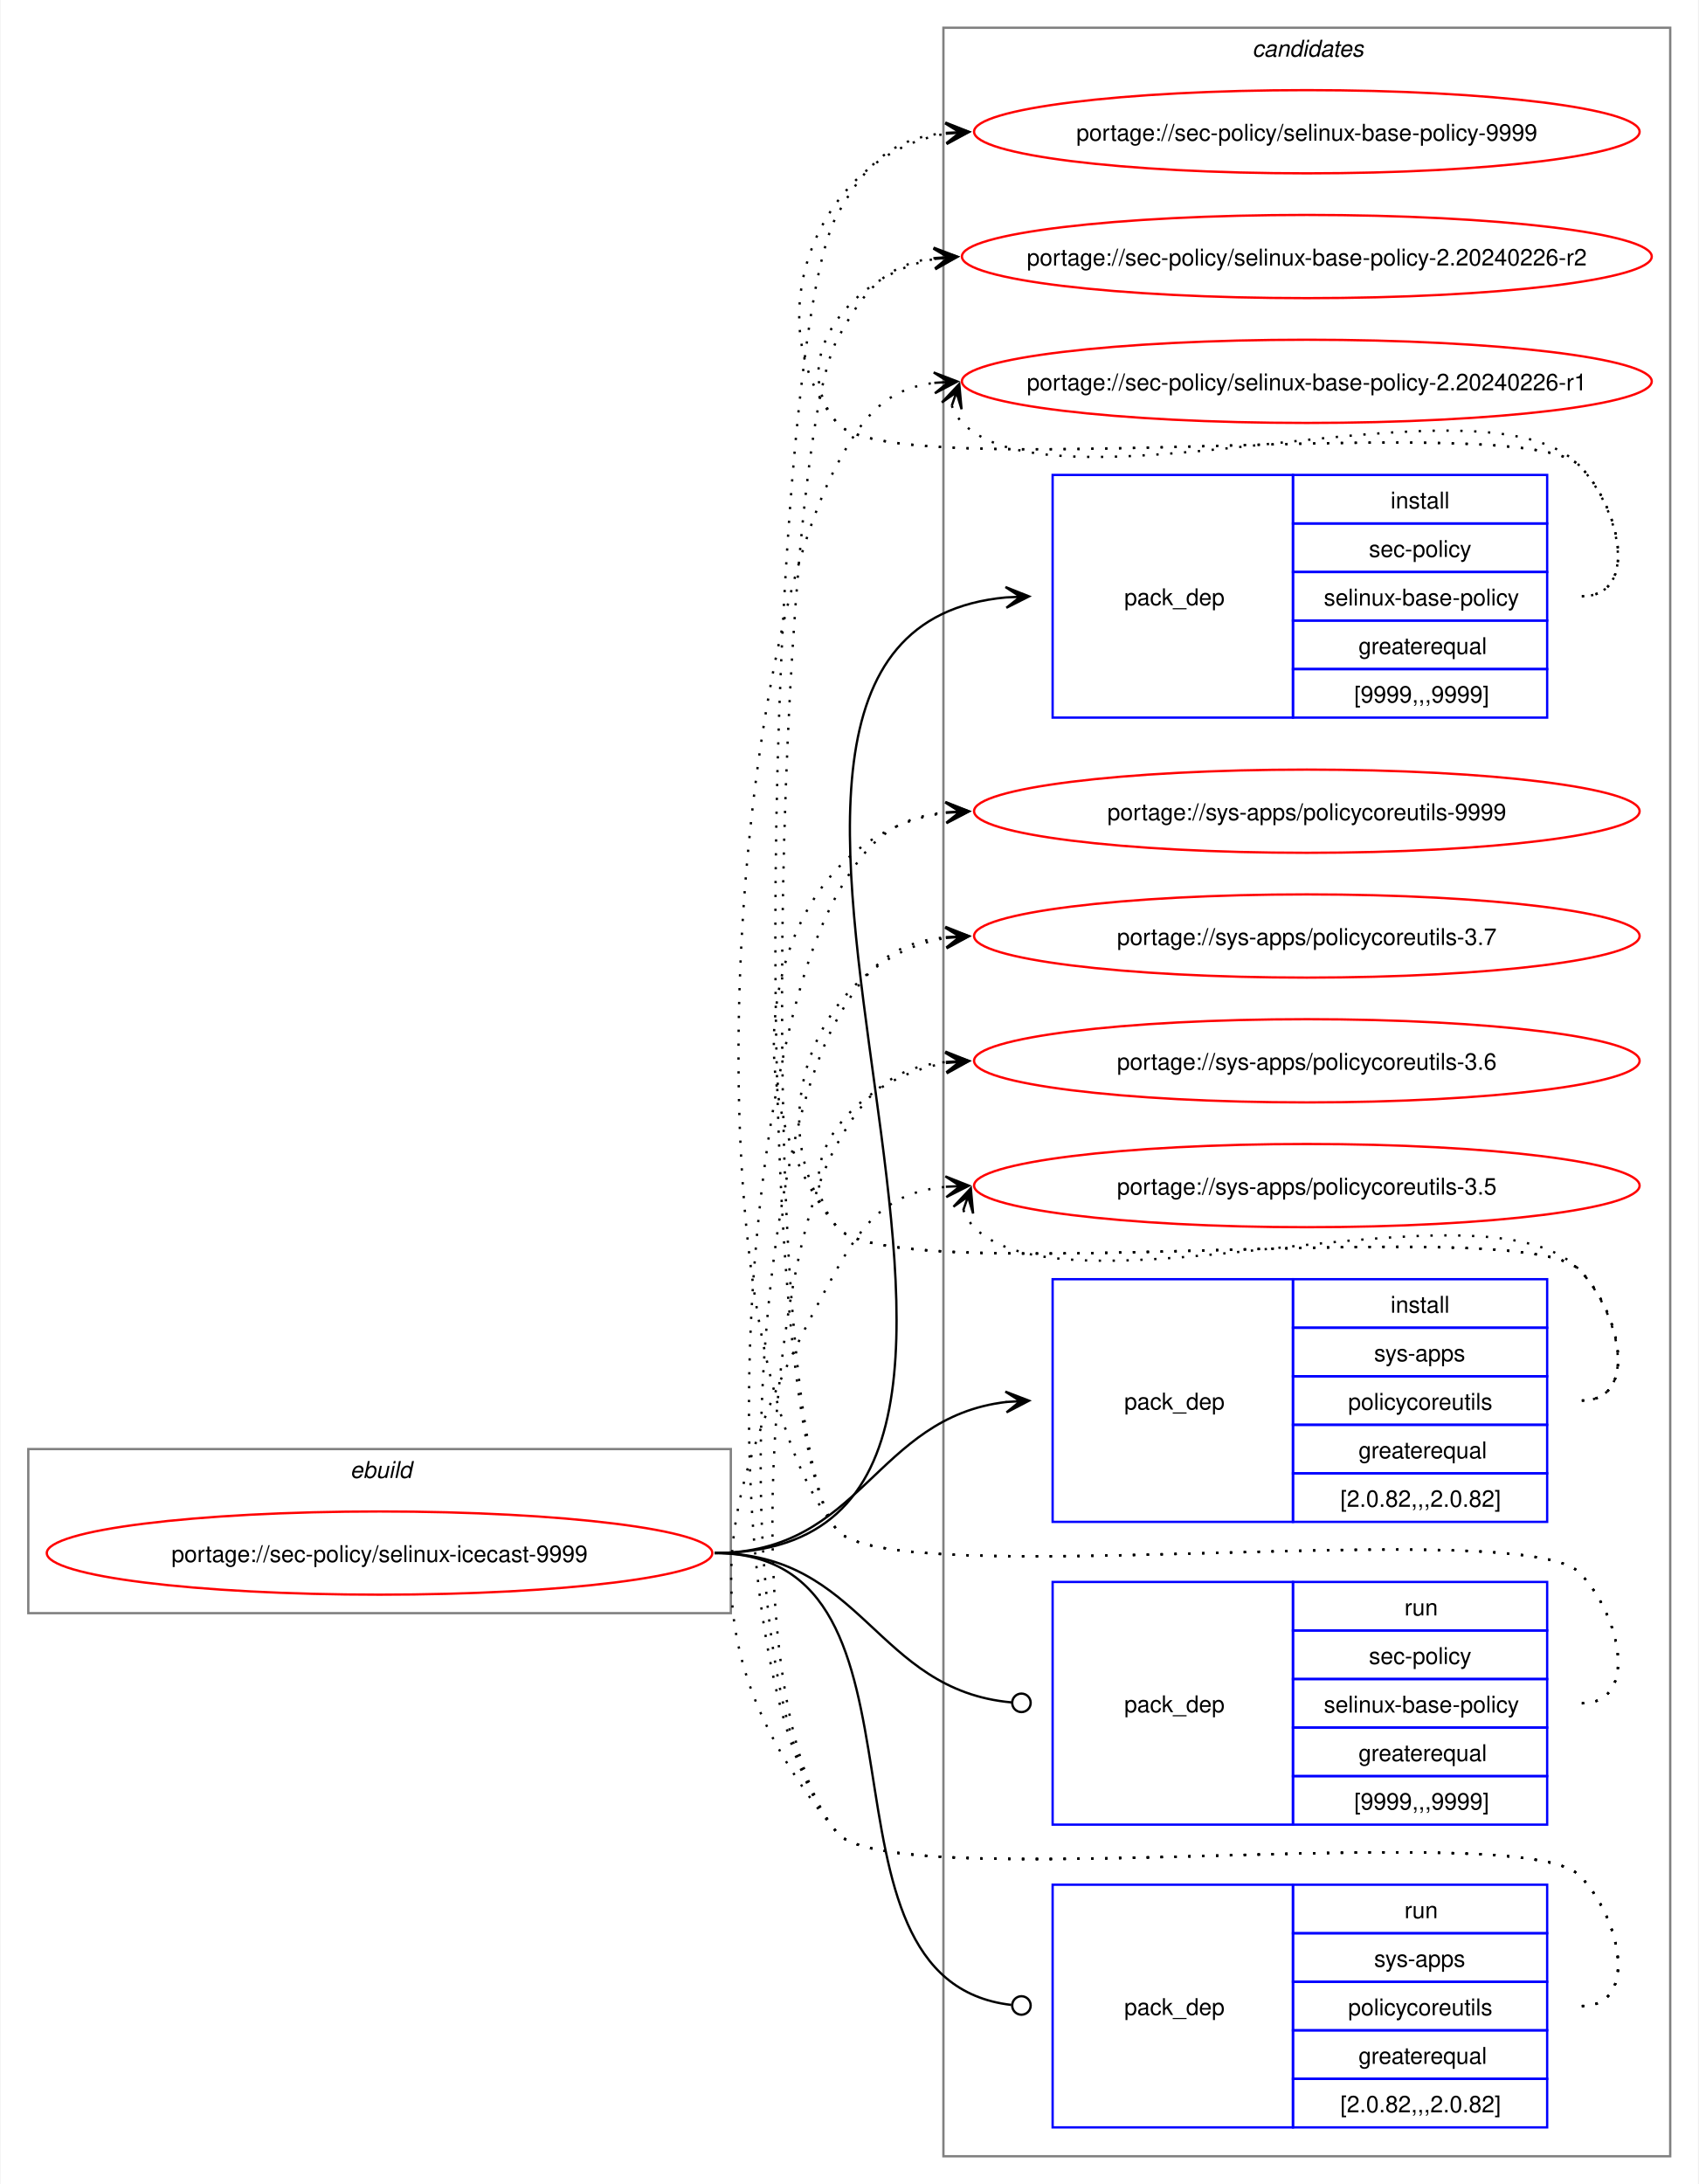
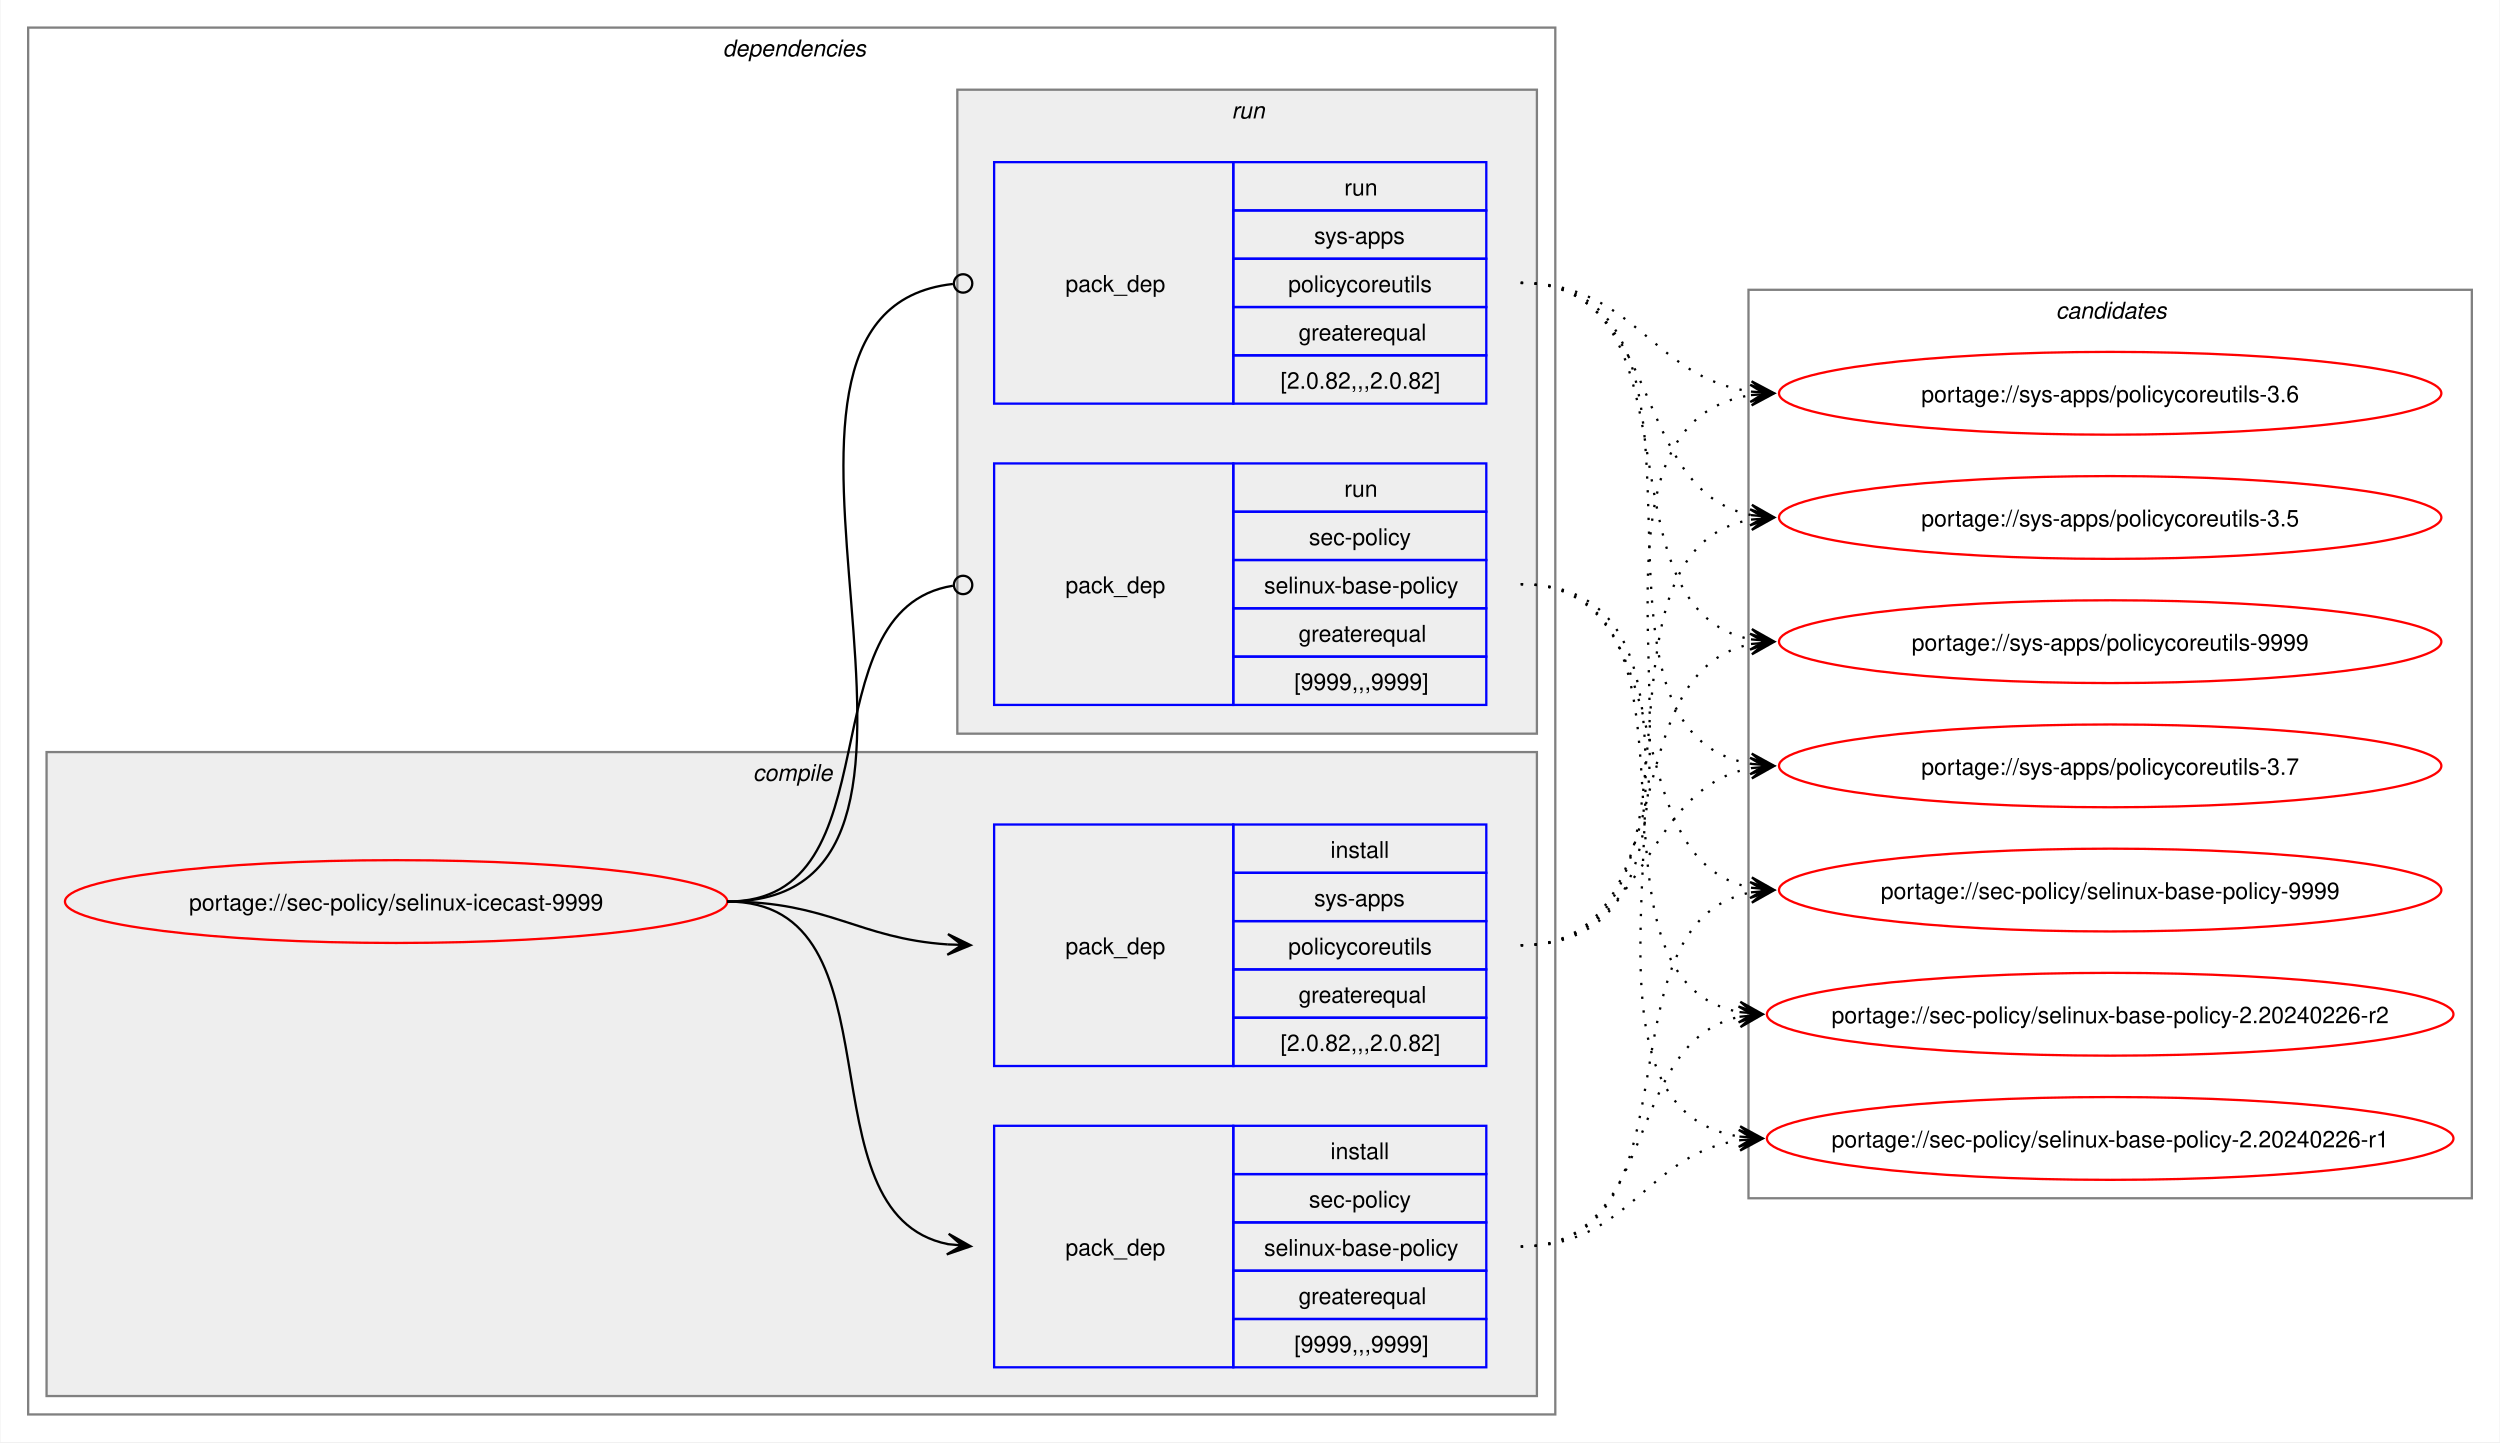
- <svg xmlns="http://www.w3.org/2000/svg" xmlns:xlink="http://www.w3.org/1999/xlink" width="735pt" height="945pt" viewBox="0.00 0.00 734.51 945.00">
-   <g id="graph0" class="graph" transform="scale(1 1) rotate(0) translate(4 941)">
-     <polygon fill="white" stroke="none" points="-4,4 -4,-941 730.51,-941 730.51,4 -4,4" />
-     <g id="clust1" class="cluster">
-       <polygon fill="none" stroke="gray" points="8,-243 8,-314 312,-314 312,-243 8,-243" />
-       <text text-anchor="start" x="147.25" y="-301.5" font-family="Helvetica,sans-Serif" font-style="italic" font-size="10.00">ebuild</text>
+ <svg xmlns="http://www.w3.org/2000/svg" xmlns:xlink="http://www.w3.org/1999/xlink" width="1087pt" height="627pt" viewBox="0.00 0.00 1086.51 627.00">
+   <g id="graph0" class="graph" transform="scale(1 1) rotate(0) translate(4 623)">
+     <polygon fill="white" stroke="none" points="-4,4 -4,-623 1082.51,-623 1082.51,4 -4,4" />
+     <g id="clust2" class="cluster">
+       <polygon fill="none" stroke="gray" points="8,-8 8,-611 672,-611 672,-8 8,-8" />
+       <text text-anchor="start" x="310" y="-598.5" font-family="Helvetica,sans-Serif" font-style="italic" font-size="10.00">dependencies</text>
+     </g>
+     <g id="clust3" class="cluster">
+       <polygon fill="#eeeeee" stroke="gray" points="16,-16 16,-296 664,-296 664,-16 16,-16" />
+       <text text-anchor="start" x="323.12" y="-283.5" font-family="Helvetica,sans-Serif" font-style="italic" font-size="10.00">compile</text>
+     </g>
+     <g id="clust7" class="cluster">
+       <polygon fill="#eeeeee" stroke="gray" points="412,-304 412,-584 664,-584 664,-304 412,-304" />
+       <text text-anchor="start" x="531.25" y="-571.5" font-family="Helvetica,sans-Serif" font-style="italic" font-size="10.00">run</text>
    </g>
    <g id="clust10" class="cluster">
-       <polygon fill="none" stroke="gray" points="404,-8 404,-929 718.51,-929 718.51,-8 404,-8" />
-       <text text-anchor="start" x="537.63" y="-916.5" font-family="Helvetica,sans-Serif" font-style="italic" font-size="10.00">candidates</text>
+       <polygon fill="none" stroke="gray" points="756,-102 756,-497 1070.51,-497 1070.51,-102 756,-102" />
+       <text text-anchor="start" x="889.63" y="-484.5" font-family="Helvetica,sans-Serif" font-style="italic" font-size="10.00">candidates</text>
    </g>
    <g id="node1" class="node">
      <g id="a_node1">
        <a xlink:href="../sec-policy/selinux-icecast-9999.svg" xlink:title="portage://sec-policy/selinux-icecast-9999">
-           <ellipse fill="none" stroke="red" cx="160" cy="-269" rx="144" ry="18" />
-           <text text-anchor="middle" x="160" y="-265.12" font-family="Helvetica,sans-Serif" font-size="10.00">portage://sec-policy/selinux-icecast-9999</text>
+           <ellipse fill="none" stroke="red" cx="168" cy="-231" rx="144" ry="18" />
+           <text text-anchor="middle" x="168" y="-227.12" font-family="Helvetica,sans-Serif" font-size="10.00">portage://sec-policy/selinux-icecast-9999</text>
        </a>
      </g>
    </g>
    <g id="node2" class="node">
-       <polygon fill="none" stroke="blue" points="451.26,-630.5 451.26,-735.5 555.26,-735.5 555.26,-630.5 451.26,-630.5" />
-       <text text-anchor="start" x="482.26" y="-679.12" font-family="Helvetica,sans-Serif" font-size="10.00">pack_dep</text>
-       <polygon fill="none" stroke="blue" points="555.26,-714.5 555.26,-735.5 665.26,-735.5 665.26,-714.5 555.26,-714.5" />
-       <text text-anchor="start" x="597.51" y="-721" font-family="Helvetica,sans-Serif" font-size="10.00">install</text>
-       <polygon fill="none" stroke="blue" points="555.26,-693.5 555.26,-714.5 665.26,-714.5 665.26,-693.5 555.26,-693.5" />
-       <text text-anchor="start" x="588.13" y="-700" font-family="Helvetica,sans-Serif" font-size="10.00">sec-policy</text>
-       <polygon fill="none" stroke="blue" points="555.26,-672.5 555.26,-693.5 665.26,-693.5 665.26,-672.5 555.26,-672.5" />
-       <text text-anchor="start" x="568.63" y="-679" font-family="Helvetica,sans-Serif" font-size="10.00">selinux-base-policy</text>
-       <polygon fill="none" stroke="blue" points="555.26,-651.5 555.26,-672.5 665.26,-672.5 665.26,-651.5 555.26,-651.5" />
-       <text text-anchor="start" x="583.63" y="-658" font-family="Helvetica,sans-Serif" font-size="10.00">greaterequal</text>
-       <polygon fill="none" stroke="blue" points="555.26,-630.5 555.26,-651.5 665.26,-651.5 665.26,-630.5 555.26,-630.5" />
-       <text text-anchor="start" x="581.76" y="-637" font-family="Helvetica,sans-Serif" font-size="10.00">[9999,,,9999]</text>
+       <polygon fill="none" stroke="blue" points="428,-28.5 428,-133.5 532,-133.5 532,-28.5 428,-28.5" />
+       <text text-anchor="start" x="459" y="-77.12" font-family="Helvetica,sans-Serif" font-size="10.00">pack_dep</text>
+       <polygon fill="none" stroke="blue" points="532,-112.5 532,-133.5 642,-133.5 642,-112.5 532,-112.5" />
+       <text text-anchor="start" x="574.25" y="-119" font-family="Helvetica,sans-Serif" font-size="10.00">install</text>
+       <polygon fill="none" stroke="blue" points="532,-91.5 532,-112.5 642,-112.5 642,-91.5 532,-91.5" />
+       <text text-anchor="start" x="564.87" y="-98" font-family="Helvetica,sans-Serif" font-size="10.00">sec-policy</text>
+       <polygon fill="none" stroke="blue" points="532,-70.5 532,-91.5 642,-91.5 642,-70.5 532,-70.5" />
+       <text text-anchor="start" x="545.37" y="-77" font-family="Helvetica,sans-Serif" font-size="10.00">selinux-base-policy</text>
+       <polygon fill="none" stroke="blue" points="532,-49.5 532,-70.5 642,-70.5 642,-49.5 532,-49.5" />
+       <text text-anchor="start" x="560.37" y="-56" font-family="Helvetica,sans-Serif" font-size="10.00">greaterequal</text>
+       <polygon fill="none" stroke="blue" points="532,-28.5 532,-49.5 642,-49.5 642,-28.5 532,-28.5" />
+       <text text-anchor="start" x="558.5" y="-35" font-family="Helvetica,sans-Serif" font-size="10.00">[9999,,,9999]</text>
    </g>
    <g id="edge1" class="edge">
-       <path fill="none" stroke="black" d="M305,-269C494.97,-269 258.26,-666.59 431.14,-682.51" />
-       <polygon fill="black" stroke="black" points="441.04,-682.95 430.85,-687 437.26,-682.78 431.05,-682.5 431.05,-682.5 431.05,-682.5 437.26,-682.78 431.25,-678.01 441.04,-682.95" />
+       <path fill="none" stroke="black" d="M312,-231C389.89,-231 342.32,-95.29 407.96,-82.04" />
+       <polygon fill="black" stroke="black" points="417.79,-81.11 408.25,-86.53 414.02,-81.47 407.83,-82.05 407.83,-82.05 407.83,-82.05 414.02,-81.47 407.41,-77.57 417.79,-81.11" />
    </g>
    <g id="node3" class="node">
-       <polygon fill="none" stroke="blue" points="451.26,-282.5 451.26,-387.5 555.26,-387.5 555.26,-282.5 451.26,-282.5" />
-       <text text-anchor="start" x="482.26" y="-331.12" font-family="Helvetica,sans-Serif" font-size="10.00">pack_dep</text>
-       <polygon fill="none" stroke="blue" points="555.26,-366.5 555.26,-387.5 665.26,-387.5 665.26,-366.5 555.26,-366.5" />
-       <text text-anchor="start" x="597.51" y="-373" font-family="Helvetica,sans-Serif" font-size="10.00">install</text>
-       <polygon fill="none" stroke="blue" points="555.26,-345.5 555.26,-366.5 665.26,-366.5 665.26,-345.5 555.26,-345.5" />
-       <text text-anchor="start" x="590.38" y="-352" font-family="Helvetica,sans-Serif" font-size="10.00">sys-apps</text>
-       <polygon fill="none" stroke="blue" points="555.26,-324.5 555.26,-345.5 665.26,-345.5 665.26,-324.5 555.26,-324.5" />
-       <text text-anchor="start" x="579.13" y="-331" font-family="Helvetica,sans-Serif" font-size="10.00">policycoreutils</text>
-       <polygon fill="none" stroke="blue" points="555.26,-303.5 555.26,-324.5 665.26,-324.5 665.26,-303.5 555.26,-303.5" />
-       <text text-anchor="start" x="583.63" y="-310" font-family="Helvetica,sans-Serif" font-size="10.00">greaterequal</text>
-       <polygon fill="none" stroke="blue" points="555.26,-282.5 555.26,-303.5 665.26,-303.5 665.26,-282.5 555.26,-282.5" />
-       <text text-anchor="start" x="575.76" y="-289" font-family="Helvetica,sans-Serif" font-size="10.00">[2.0.82,,,2.0.82]</text>
+       <polygon fill="none" stroke="blue" points="428,-159.5 428,-264.5 532,-264.5 532,-159.5 428,-159.5" />
+       <text text-anchor="start" x="459" y="-208.12" font-family="Helvetica,sans-Serif" font-size="10.00">pack_dep</text>
+       <polygon fill="none" stroke="blue" points="532,-243.5 532,-264.5 642,-264.5 642,-243.5 532,-243.5" />
+       <text text-anchor="start" x="574.25" y="-250" font-family="Helvetica,sans-Serif" font-size="10.00">install</text>
+       <polygon fill="none" stroke="blue" points="532,-222.5 532,-243.5 642,-243.5 642,-222.5 532,-222.5" />
+       <text text-anchor="start" x="567.12" y="-229" font-family="Helvetica,sans-Serif" font-size="10.00">sys-apps</text>
+       <polygon fill="none" stroke="blue" points="532,-201.5 532,-222.5 642,-222.5 642,-201.5 532,-201.5" />
+       <text text-anchor="start" x="555.87" y="-208" font-family="Helvetica,sans-Serif" font-size="10.00">policycoreutils</text>
+       <polygon fill="none" stroke="blue" points="532,-180.5 532,-201.5 642,-201.5 642,-180.5 532,-180.5" />
+       <text text-anchor="start" x="560.37" y="-187" font-family="Helvetica,sans-Serif" font-size="10.00">greaterequal</text>
+       <polygon fill="none" stroke="blue" points="532,-159.5 532,-180.5 642,-180.5 642,-159.5 532,-159.5" />
+       <text text-anchor="start" x="552.5" y="-166" font-family="Helvetica,sans-Serif" font-size="10.00">[2.0.82,,,2.0.82]</text>
    </g>
    <g id="edge2" class="edge">
-       <path fill="none" stroke="black" d="M305,-269C368.85,-269 374.14,-327.74 431.36,-334.39" />
-       <polygon fill="black" stroke="black" points="441.04,-334.93 430.8,-338.86 437.26,-334.72 431.05,-334.37 431.05,-334.37 431.05,-334.37 437.26,-334.72 431.31,-329.88 441.04,-334.93" />
+       <path fill="none" stroke="black" d="M312,-231C356.34,-231 368.74,-214.99 407.84,-212.36" />
+       <polygon fill="black" stroke="black" points="417.78,-212.04 407.93,-216.86 414,-212.16 407.79,-212.36 407.79,-212.36 407.79,-212.36 414,-212.16 407.64,-207.87 417.78,-212.04" />
    </g>
    <g id="node4" class="node">
-       <polygon fill="none" stroke="blue" points="451.26,-151.5 451.26,-256.5 555.26,-256.5 555.26,-151.5 451.26,-151.5" />
-       <text text-anchor="start" x="482.26" y="-200.12" font-family="Helvetica,sans-Serif" font-size="10.00">pack_dep</text>
-       <polygon fill="none" stroke="blue" points="555.26,-235.5 555.26,-256.5 665.26,-256.5 665.26,-235.5 555.26,-235.5" />
-       <text text-anchor="start" x="603.51" y="-242" font-family="Helvetica,sans-Serif" font-size="10.00">run</text>
-       <polygon fill="none" stroke="blue" points="555.26,-214.5 555.26,-235.5 665.26,-235.5 665.26,-214.5 555.26,-214.5" />
-       <text text-anchor="start" x="588.13" y="-221" font-family="Helvetica,sans-Serif" font-size="10.00">sec-policy</text>
-       <polygon fill="none" stroke="blue" points="555.26,-193.5 555.26,-214.5 665.26,-214.5 665.26,-193.5 555.26,-193.5" />
-       <text text-anchor="start" x="568.63" y="-200" font-family="Helvetica,sans-Serif" font-size="10.00">selinux-base-policy</text>
-       <polygon fill="none" stroke="blue" points="555.26,-172.5 555.26,-193.5 665.26,-193.5 665.26,-172.5 555.26,-172.5" />
-       <text text-anchor="start" x="583.63" y="-179" font-family="Helvetica,sans-Serif" font-size="10.00">greaterequal</text>
-       <polygon fill="none" stroke="blue" points="555.26,-151.5 555.26,-172.5 665.26,-172.5 665.26,-151.5 555.26,-151.5" />
-       <text text-anchor="start" x="581.76" y="-158" font-family="Helvetica,sans-Serif" font-size="10.00">[9999,,,9999]</text>
+       <polygon fill="none" stroke="blue" points="428,-316.5 428,-421.5 532,-421.5 532,-316.5 428,-316.5" />
+       <text text-anchor="start" x="459" y="-365.12" font-family="Helvetica,sans-Serif" font-size="10.00">pack_dep</text>
+       <polygon fill="none" stroke="blue" points="532,-400.5 532,-421.5 642,-421.5 642,-400.5 532,-400.5" />
+       <text text-anchor="start" x="580.25" y="-407" font-family="Helvetica,sans-Serif" font-size="10.00">run</text>
+       <polygon fill="none" stroke="blue" points="532,-379.5 532,-400.5 642,-400.5 642,-379.5 532,-379.5" />
+       <text text-anchor="start" x="564.87" y="-386" font-family="Helvetica,sans-Serif" font-size="10.00">sec-policy</text>
+       <polygon fill="none" stroke="blue" points="532,-358.5 532,-379.5 642,-379.5 642,-358.5 532,-358.5" />
+       <text text-anchor="start" x="545.37" y="-365" font-family="Helvetica,sans-Serif" font-size="10.00">selinux-base-policy</text>
+       <polygon fill="none" stroke="blue" points="532,-337.5 532,-358.5 642,-358.5 642,-337.5 532,-337.5" />
+       <text text-anchor="start" x="560.37" y="-344" font-family="Helvetica,sans-Serif" font-size="10.00">greaterequal</text>
+       <polygon fill="none" stroke="blue" points="532,-316.5 532,-337.5 642,-337.5 642,-316.5 532,-316.5" />
+       <text text-anchor="start" x="558.5" y="-323" font-family="Helvetica,sans-Serif" font-size="10.00">[9999,,,9999]</text>
    </g>
    <g id="edge3" class="edge">
-       <path fill="none" stroke="black" d="M305,-269C369.47,-269 374.42,-209.71 433.54,-204.38" />
-       <ellipse fill="none" stroke="black" cx="437.76" cy="-204.2" rx="4" ry="4" />
+       <path fill="none" stroke="black" d="M312,-231C386.43,-231 345.13,-357.91 410.07,-368.32" />
+       <ellipse fill="none" stroke="black" cx="414.51" cy="-368.66" rx="4" ry="4" />
    </g>
    <g id="node5" class="node">
-       <polygon fill="none" stroke="blue" points="451.26,-20.5 451.26,-125.5 555.26,-125.5 555.26,-20.5 451.26,-20.5" />
-       <text text-anchor="start" x="482.26" y="-69.12" font-family="Helvetica,sans-Serif" font-size="10.00">pack_dep</text>
-       <polygon fill="none" stroke="blue" points="555.26,-104.5 555.26,-125.5 665.26,-125.5 665.26,-104.5 555.26,-104.5" />
-       <text text-anchor="start" x="603.51" y="-111" font-family="Helvetica,sans-Serif" font-size="10.00">run</text>
-       <polygon fill="none" stroke="blue" points="555.26,-83.5 555.26,-104.5 665.26,-104.5 665.26,-83.5 555.26,-83.5" />
-       <text text-anchor="start" x="590.38" y="-90" font-family="Helvetica,sans-Serif" font-size="10.00">sys-apps</text>
-       <polygon fill="none" stroke="blue" points="555.26,-62.5 555.26,-83.5 665.26,-83.5 665.26,-62.5 555.26,-62.5" />
-       <text text-anchor="start" x="579.13" y="-69" font-family="Helvetica,sans-Serif" font-size="10.00">policycoreutils</text>
-       <polygon fill="none" stroke="blue" points="555.26,-41.5 555.26,-62.5 665.26,-62.5 665.26,-41.5 555.26,-41.5" />
-       <text text-anchor="start" x="583.63" y="-48" font-family="Helvetica,sans-Serif" font-size="10.00">greaterequal</text>
-       <polygon fill="none" stroke="blue" points="555.26,-20.5 555.26,-41.5 665.26,-41.5 665.26,-20.5 555.26,-20.5" />
-       <text text-anchor="start" x="575.76" y="-27" font-family="Helvetica,sans-Serif" font-size="10.00">[2.0.82,,,2.0.82]</text>
+       <polygon fill="none" stroke="blue" points="428,-447.5 428,-552.5 532,-552.5 532,-447.5 428,-447.5" />
+       <text text-anchor="start" x="459" y="-496.12" font-family="Helvetica,sans-Serif" font-size="10.00">pack_dep</text>
+       <polygon fill="none" stroke="blue" points="532,-531.5 532,-552.5 642,-552.5 642,-531.5 532,-531.5" />
+       <text text-anchor="start" x="580.25" y="-538" font-family="Helvetica,sans-Serif" font-size="10.00">run</text>
+       <polygon fill="none" stroke="blue" points="532,-510.5 532,-531.5 642,-531.5 642,-510.5 532,-510.5" />
+       <text text-anchor="start" x="567.12" y="-517" font-family="Helvetica,sans-Serif" font-size="10.00">sys-apps</text>
+       <polygon fill="none" stroke="blue" points="532,-489.5 532,-510.5 642,-510.5 642,-489.5 532,-489.5" />
+       <text text-anchor="start" x="555.87" y="-496" font-family="Helvetica,sans-Serif" font-size="10.00">policycoreutils</text>
+       <polygon fill="none" stroke="blue" points="532,-468.5 532,-489.5 642,-489.5 642,-468.5 532,-468.5" />
+       <text text-anchor="start" x="560.37" y="-475" font-family="Helvetica,sans-Serif" font-size="10.00">greaterequal</text>
+       <polygon fill="none" stroke="blue" points="532,-447.5 532,-468.5 642,-468.5 642,-447.5 532,-447.5" />
+       <text text-anchor="start" x="552.5" y="-454" font-family="Helvetica,sans-Serif" font-size="10.00">[2.0.82,,,2.0.82]</text>
    </g>
    <g id="edge4" class="edge">
-       <path fill="none" stroke="black" d="M305,-269C408.23,-269 340.17,-84.32 433.37,-73.49" />
-       <ellipse fill="none" stroke="black" cx="437.76" cy="-73.25" rx="4" ry="4" />
+       <path fill="none" stroke="black" d="M312,-231C437.53,-231 297.51,-487.03 410.07,-499.53" />
+       <ellipse fill="none" stroke="black" cx="414.51" cy="-499.76" rx="4" ry="4" />
    </g>
    <g id="node6" class="node">
      <g id="a_node6">
        <a xlink:href="../sec-policy/selinux-base-policy-9999.svg" xlink:title="portage://sec-policy/selinux-base-policy-9999">
-           <ellipse fill="none" stroke="red" cx="561.26" cy="-884" rx="144" ry="18" />
-           <text text-anchor="middle" x="561.26" y="-880.12" font-family="Helvetica,sans-Serif" font-size="10.00">portage://sec-policy/selinux-base-policy-9999</text>
+           <ellipse fill="none" stroke="red" cx="913.26" cy="-236" rx="144" ry="18" />
+           <text text-anchor="middle" x="913.26" y="-232.12" font-family="Helvetica,sans-Serif" font-size="10.00">portage://sec-policy/selinux-base-policy-9999</text>
        </a>
      </g>
    </g>
    <g id="edge5" class="edge">
-       <path fill="none" stroke="black" stroke-dasharray="1,5" d="M680.26,-683C705.37,-683 696.86,-721.59 679.26,-739.5 654.19,-764.99 380.73,-730.4 358,-758 321.16,-802.75 350.5,-874.62 405.34,-883.16" />
-       <polygon fill="black" stroke="black" points="415.04,-883.91 404.73,-887.63 411.27,-883.62 405.07,-883.14 405.07,-883.14 405.07,-883.14 411.27,-883.62 405.41,-878.65 415.04,-883.91" />
+       <path fill="none" stroke="black" stroke-dasharray="1,5" d="M657,-81C737.82,-81 688.61,-221.81 757.24,-235.01" />
+       <polygon fill="black" stroke="black" points="767.04,-235.89 756.68,-239.48 763.28,-235.55 757.08,-235 757.08,-235 757.08,-235 763.28,-235.55 757.48,-230.51 767.04,-235.89" />
    </g>
    <g id="node7" class="node">
      <g id="a_node7">
        <a xlink:href="../sec-policy/selinux-base-policy-2.20240226-r2.svg" xlink:title="portage://sec-policy/selinux-base-policy-2.20240226-r2">
-           <ellipse fill="none" stroke="red" cx="561.26" cy="-830" rx="149.26" ry="18" />
-           <text text-anchor="middle" x="561.26" y="-826.12" font-family="Helvetica,sans-Serif" font-size="10.00">portage://sec-policy/selinux-base-policy-2.20240226-r2</text>
+           <ellipse fill="none" stroke="red" cx="913.26" cy="-182" rx="149.26" ry="18" />
+           <text text-anchor="middle" x="913.26" y="-178.12" font-family="Helvetica,sans-Serif" font-size="10.00">portage://sec-policy/selinux-base-policy-2.20240226-r2</text>
        </a>
      </g>
    </g>
    <g id="edge6" class="edge">
-       <path fill="none" stroke="black" stroke-dasharray="1,5" d="M680.26,-683C705.37,-683 696.86,-721.59 679.26,-739.5 654.19,-764.99 380.73,-730.4 358,-758 335.07,-785.85 364.75,-822.35 400.14,-828.95" />
-       <polygon fill="black" stroke="black" points="410.04,-829.89 399.66,-833.43 406.28,-829.53 400.09,-828.95 400.09,-828.95 400.09,-828.95 406.28,-829.53 400.51,-824.47 410.04,-829.89" />
+       <path fill="none" stroke="black" stroke-dasharray="1,5" d="M657,-81C718.21,-81 700.69,-170.14 752.36,-180.93" />
+       <polygon fill="black" stroke="black" points="762.04,-181.88 751.65,-185.39 758.28,-181.51 752.09,-180.91 752.09,-180.91 752.09,-180.91 758.28,-181.51 752.53,-176.43 762.04,-181.88" />
    </g>
    <g id="node8" class="node">
      <g id="a_node8">
        <a xlink:href="../sec-policy/selinux-base-policy-2.20240226-r1.svg" xlink:title="portage://sec-policy/selinux-base-policy-2.20240226-r1">
-           <ellipse fill="none" stroke="red" cx="561.26" cy="-776" rx="149.26" ry="18" />
-           <text text-anchor="middle" x="561.26" y="-772.12" font-family="Helvetica,sans-Serif" font-size="10.00">portage://sec-policy/selinux-base-policy-2.20240226-r1</text>
+           <ellipse fill="none" stroke="red" cx="913.26" cy="-128" rx="149.26" ry="18" />
+           <text text-anchor="middle" x="913.26" y="-124.12" font-family="Helvetica,sans-Serif" font-size="10.00">portage://sec-policy/selinux-base-policy-2.20240226-r1</text>
        </a>
      </g>
    </g>
    <g id="edge7" class="edge">
-       <path fill="none" stroke="black" stroke-dasharray="1,5" d="M407.62,-765.45C408.65,-762.7 410.32,-759.96 412.26,-758 454.02,-715.66 638.3,-782.62 679.26,-739.5 696.55,-721.29 705.37,-683 680.26,-683" />
-       <polygon fill="black" stroke="black" points="410.86,-774.85 403.34,-766.86 409.63,-771.27 407.6,-765.39 407.6,-765.39 407.6,-765.39 409.63,-771.27 411.85,-763.93 410.86,-774.85" />
+       <path fill="none" stroke="black" stroke-dasharray="1,5" d="M657,-81C704.7,-81 710.88,-121.11 752.26,-127.22" />
+       <polygon fill="black" stroke="black" points="762.04,-127.91 751.75,-131.7 758.27,-127.65 752.06,-127.21 752.06,-127.21 752.06,-127.21 758.27,-127.65 752.38,-122.72 762.04,-127.91" />
    </g>
    <g id="node9" class="node">
      <g id="a_node9">
        <a xlink:href="../sys-apps/policycoreutils-9999.svg" xlink:title="portage://sys-apps/policycoreutils-9999">
-           <ellipse fill="none" stroke="red" cx="561.26" cy="-590" rx="144" ry="18" />
-           <text text-anchor="middle" x="561.26" y="-586.12" font-family="Helvetica,sans-Serif" font-size="10.00">portage://sys-apps/policycoreutils-9999</text>
+           <ellipse fill="none" stroke="red" cx="913.26" cy="-344" rx="144" ry="18" />
+           <text text-anchor="middle" x="913.26" y="-340.12" font-family="Helvetica,sans-Serif" font-size="10.00">portage://sys-apps/policycoreutils-9999</text>
        </a>
      </g>
    </g>
    <g id="edge8" class="edge">
-       <path fill="none" stroke="black" stroke-dasharray="1,5" d="M680.26,-335C705.37,-335 696.86,-373.59 679.26,-391.5 654.19,-416.99 380.73,-382.4 358,-410 306.96,-472 329.85,-579.76 405.27,-589.32" />
-       <polygon fill="black" stroke="black" points="415.04,-589.92 404.78,-593.8 411.27,-589.69 405.06,-589.31 405.06,-589.31 405.06,-589.31 411.27,-589.69 405.34,-584.81 415.04,-589.92" />
+       <path fill="none" stroke="black" stroke-dasharray="1,5" d="M657,-212C729.83,-212 695.51,-330.93 757.46,-343.01" />
+       <polygon fill="black" stroke="black" points="767.04,-343.89 756.67,-347.46 763.28,-343.55 757.08,-342.98 757.08,-342.98 757.08,-342.98 763.28,-343.55 757.49,-338.5 767.04,-343.89" />
    </g>
    <g id="node10" class="node">
      <g id="a_node10">
        <a xlink:href="../sys-apps/policycoreutils-3.7.svg" xlink:title="portage://sys-apps/policycoreutils-3.7">
-           <ellipse fill="none" stroke="red" cx="561.26" cy="-536" rx="144" ry="18" />
-           <text text-anchor="middle" x="561.26" y="-532.12" font-family="Helvetica,sans-Serif" font-size="10.00">portage://sys-apps/policycoreutils-3.7</text>
+           <ellipse fill="none" stroke="red" cx="913.26" cy="-290" rx="144" ry="18" />
+           <text text-anchor="middle" x="913.26" y="-286.12" font-family="Helvetica,sans-Serif" font-size="10.00">portage://sys-apps/policycoreutils-3.7</text>
        </a>
      </g>
    </g>
    <g id="edge9" class="edge">
-       <path fill="none" stroke="black" stroke-dasharray="1,5" d="M680.26,-335C705.37,-335 696.86,-373.59 679.26,-391.5 654.19,-416.99 380.73,-382.4 358,-410 321.16,-454.75 350.5,-526.62 405.34,-535.16" />
-       <polygon fill="black" stroke="black" points="415.04,-535.91 404.73,-539.63 411.27,-535.62 405.07,-535.14 405.07,-535.14 405.07,-535.14 411.27,-535.62 405.41,-530.65 415.04,-535.91" />
+       <path fill="none" stroke="black" stroke-dasharray="1,5" d="M657,-212C713.38,-212 708.82,-279.98 757.11,-289.01" />
+       <polygon fill="black" stroke="black" points="767.04,-289.89 756.68,-293.49 763.27,-289.56 757.08,-289.01 757.08,-289.01 757.08,-289.01 763.27,-289.56 757.48,-284.53 767.04,-289.89" />
    </g>
    <g id="node11" class="node">
      <g id="a_node11">
        <a xlink:href="../sys-apps/policycoreutils-3.6.svg" xlink:title="portage://sys-apps/policycoreutils-3.6">
-           <ellipse fill="none" stroke="red" cx="561.26" cy="-482" rx="144" ry="18" />
-           <text text-anchor="middle" x="561.26" y="-478.12" font-family="Helvetica,sans-Serif" font-size="10.00">portage://sys-apps/policycoreutils-3.6</text>
+           <ellipse fill="none" stroke="red" cx="913.26" cy="-452" rx="144" ry="18" />
+           <text text-anchor="middle" x="913.26" y="-448.12" font-family="Helvetica,sans-Serif" font-size="10.00">portage://sys-apps/policycoreutils-3.6</text>
        </a>
      </g>
    </g>
    <g id="edge10" class="edge">
-       <path fill="none" stroke="black" stroke-dasharray="1,5" d="M680.26,-335C705.37,-335 696.86,-373.59 679.26,-391.5 654.19,-416.99 380.73,-382.4 358,-410 334.19,-438.92 367.88,-474.84 405.16,-481.06" />
-       <polygon fill="black" stroke="black" points="415.04,-481.9 404.7,-485.54 411.27,-481.58 405.08,-481.05 405.08,-481.05 405.08,-481.05 411.27,-481.58 405.46,-476.57 415.04,-481.9" />
+       <path fill="none" stroke="black" stroke-dasharray="1,5" d="M657,-212C770.67,-212 658.65,-436.33 757.33,-451.22" />
+       <polygon fill="black" stroke="black" points="767.04,-451.91 756.75,-455.69 763.27,-451.65 757.07,-451.21 757.07,-451.21 757.07,-451.21 763.27,-451.65 757.38,-446.72 767.04,-451.91" />
    </g>
    <g id="node12" class="node">
      <g id="a_node12">
        <a xlink:href="../sys-apps/policycoreutils-3.5.svg" xlink:title="portage://sys-apps/policycoreutils-3.5">
-           <ellipse fill="none" stroke="red" cx="561.26" cy="-428" rx="144" ry="18" />
-           <text text-anchor="middle" x="561.26" y="-424.12" font-family="Helvetica,sans-Serif" font-size="10.00">portage://sys-apps/policycoreutils-3.5</text>
+           <ellipse fill="none" stroke="red" cx="913.26" cy="-398" rx="144" ry="18" />
+           <text text-anchor="middle" x="913.26" y="-394.12" font-family="Helvetica,sans-Serif" font-size="10.00">portage://sys-apps/policycoreutils-3.5</text>
        </a>
      </g>
    </g>
    <g id="edge11" class="edge">
-       <path fill="none" stroke="black" stroke-dasharray="1,5" d="M412.62,-417.45C413.65,-414.7 415.32,-411.96 417.26,-410 458.22,-368.42 639.09,-433.85 679.26,-391.5 696.54,-373.28 705.37,-335 680.26,-335" />
-       <polygon fill="black" stroke="black" points="415.86,-426.85 408.35,-418.86 414.63,-423.27 412.6,-417.39 412.6,-417.39 412.6,-417.39 414.63,-423.27 416.85,-415.93 415.86,-426.85" />
+       <path fill="none" stroke="black" stroke-dasharray="1,5" d="M657,-212C749.38,-212 678.31,-383.06 757.28,-397.09" />
+       <polygon fill="black" stroke="black" points="767.04,-397.9 756.7,-401.55 763.27,-397.59 757.08,-397.07 757.08,-397.07 757.08,-397.07 763.27,-397.59 757.45,-392.59 767.04,-397.9" />
    </g>
    <g id="edge12" class="edge">
-       <path fill="none" stroke="black" stroke-dasharray="1,5" d="M680.26,-204C705.37,-204 696.86,-242.59 679.26,-260.5 654.19,-285.99 380.73,-251.4 358,-279 317.82,-327.81 327.21,-792.78 358,-848 370.91,-871.16 382.44,-881.29 405.31,-883.51" />
-       <polygon fill="black" stroke="black" points="415.04,-883.95 404.85,-888 411.26,-883.78 405.05,-883.5 405.05,-883.5 405.05,-883.5 411.26,-883.78 405.25,-879.01 415.04,-883.95" />
+       <path fill="none" stroke="black" stroke-dasharray="1,5" d="M657,-369C730.15,-369 695.24,-249.16 757.41,-236.99" />
+       <polygon fill="black" stroke="black" points="767.04,-236.11 757.49,-241.51 763.28,-236.46 757.08,-237.02 757.08,-237.02 757.08,-237.02 763.28,-236.46 756.67,-232.54 767.04,-236.11" />
    </g>
    <g id="edge13" class="edge">
-       <path fill="none" stroke="black" stroke-dasharray="1,5" d="M680.26,-204C705.37,-204 696.86,-242.59 679.26,-260.5 654.19,-285.99 380.73,-251.4 358,-279 321.63,-323.18 331.16,-743.46 358,-794 369.52,-815.68 379.47,-826.69 400.17,-829.35" />
-       <polygon fill="black" stroke="black" points="410.04,-829.93 399.79,-833.84 406.26,-829.71 400.06,-829.34 400.06,-829.34 400.06,-829.34 406.26,-829.71 400.32,-824.85 410.04,-829.93" />
+       <path fill="none" stroke="black" stroke-dasharray="1,5" d="M657,-369C748.67,-369 674.33,-197.03 752.38,-182.92" />
+       <polygon fill="black" stroke="black" points="762.04,-182.1 752.46,-187.43 758.27,-182.42 752.08,-182.94 752.08,-182.94 752.08,-182.94 758.27,-182.42 751.7,-178.46 762.04,-182.1" />
    </g>
    <g id="edge14" class="edge">
-       <path fill="none" stroke="black" stroke-dasharray="1,5" d="M680.26,-204C705.37,-204 696.86,-242.59 679.26,-260.5 654.19,-285.99 380.73,-251.4 358,-279 292.89,-358.09 309.95,-649.52 358,-740 369.52,-761.68 379.47,-772.69 400.17,-775.35" />
-       <polygon fill="black" stroke="black" points="410.04,-775.93 399.79,-779.84 406.26,-775.71 400.06,-775.34 400.06,-775.34 400.06,-775.34 406.26,-775.71 400.32,-770.85 410.04,-775.93" />
+       <path fill="none" stroke="black" stroke-dasharray="1,5" d="M657,-369C770.06,-369 654.65,-144.19 752.09,-128.83" />
+       <polygon fill="black" stroke="black" points="762.04,-128.09 752.4,-133.31 758.27,-128.37 752.07,-128.83 752.07,-128.83 752.07,-128.83 758.27,-128.37 751.74,-124.34 762.04,-128.09" />
    </g>
    <g id="edge15" class="edge">
-       <path fill="none" stroke="black" stroke-dasharray="1,5" d="M680.26,-73C705.37,-73 696.86,-111.59 679.26,-129.5 654.19,-154.99 380.73,-120.4 358,-148 300.65,-217.65 314.06,-475.2 358,-554 370.91,-577.16 382.44,-587.29 405.31,-589.51" />
-       <polygon fill="black" stroke="black" points="415.04,-589.95 404.85,-594 411.26,-589.78 405.05,-589.5 405.05,-589.5 405.05,-589.5 411.26,-589.78 405.25,-585.01 415.04,-589.95" />
+       <path fill="none" stroke="black" stroke-dasharray="1,5" d="M657,-500C738.17,-500 688.32,-358.28 757.2,-345" />
+       <polygon fill="black" stroke="black" points="767.04,-344.11 757.49,-349.49 763.28,-344.45 757.08,-345.01 757.08,-345.01 757.08,-345.01 763.28,-344.45 756.68,-340.53 767.04,-344.11" />
    </g>
    <g id="edge16" class="edge">
-       <path fill="none" stroke="black" stroke-dasharray="1,5" d="M680.26,-73C705.37,-73 696.86,-111.59 679.26,-129.5 654.19,-154.99 380.73,-120.4 358,-148 308.28,-208.39 319.91,-431.68 358,-500 370.91,-523.16 382.44,-533.29 405.31,-535.51" />
-       <polygon fill="black" stroke="black" points="415.04,-535.95 404.85,-540 411.26,-535.78 405.05,-535.5 405.05,-535.5 405.05,-535.5 411.26,-535.78 405.25,-531.01 415.04,-535.95" />
+       <path fill="none" stroke="black" stroke-dasharray="1,5" d="M657,-500C758.7,-500 669.77,-305.3 757.33,-290.85" />
+       <polygon fill="black" stroke="black" points="767.04,-290.09 757.42,-295.35 763.27,-290.39 757.07,-290.87 757.07,-290.87 757.07,-290.87 763.27,-290.39 756.72,-286.38 767.04,-290.09" />
    </g>
    <g id="edge17" class="edge">
-       <path fill="none" stroke="black" stroke-dasharray="1,5" d="M680.26,-73C705.37,-73 696.86,-111.59 679.26,-129.5 654.19,-154.99 380.73,-120.4 358,-148 315.91,-199.12 325.75,-388.16 358,-446 370.91,-469.16 382.44,-479.29 405.31,-481.51" />
-       <polygon fill="black" stroke="black" points="415.04,-481.95 404.85,-486 411.26,-481.78 405.05,-481.5 405.05,-481.5 405.05,-481.5 411.26,-481.78 405.25,-477.01 415.04,-481.95" />
+       <path fill="none" stroke="black" stroke-dasharray="1,5" d="M657,-500C706.96,-500 713.63,-458.69 757.33,-452.72" />
+       <polygon fill="black" stroke="black" points="767.04,-452.08 757.36,-457.22 763.27,-452.33 757.06,-452.73 757.06,-452.73 757.06,-452.73 763.27,-452.33 756.77,-448.24 767.04,-452.08" />
    </g>
    <g id="edge18" class="edge">
-       <path fill="none" stroke="black" stroke-dasharray="1,5" d="M680.26,-73C705.37,-73 696.86,-111.59 679.26,-129.5 654.19,-154.99 380.73,-120.4 358,-148 289.07,-231.72 305.19,-297.28 358,-392 370.91,-415.16 382.44,-425.29 405.31,-427.51" />
-       <polygon fill="black" stroke="black" points="415.04,-427.95 404.85,-432 411.26,-427.78 405.05,-427.5 405.05,-427.5 405.05,-427.5 411.26,-427.78 405.25,-423.01 415.04,-427.95" />
+       <path fill="none" stroke="black" stroke-dasharray="1,5" d="M657,-500C720.15,-500 703.55,-409.6 757.35,-399.01" />
+       <polygon fill="black" stroke="black" points="767.04,-398.11 757.5,-403.52 763.28,-398.46 757.08,-399.03 757.08,-399.03 757.08,-399.03 763.28,-398.46 756.67,-394.55 767.04,-398.11" />
    </g>
  </g>
</svg>
